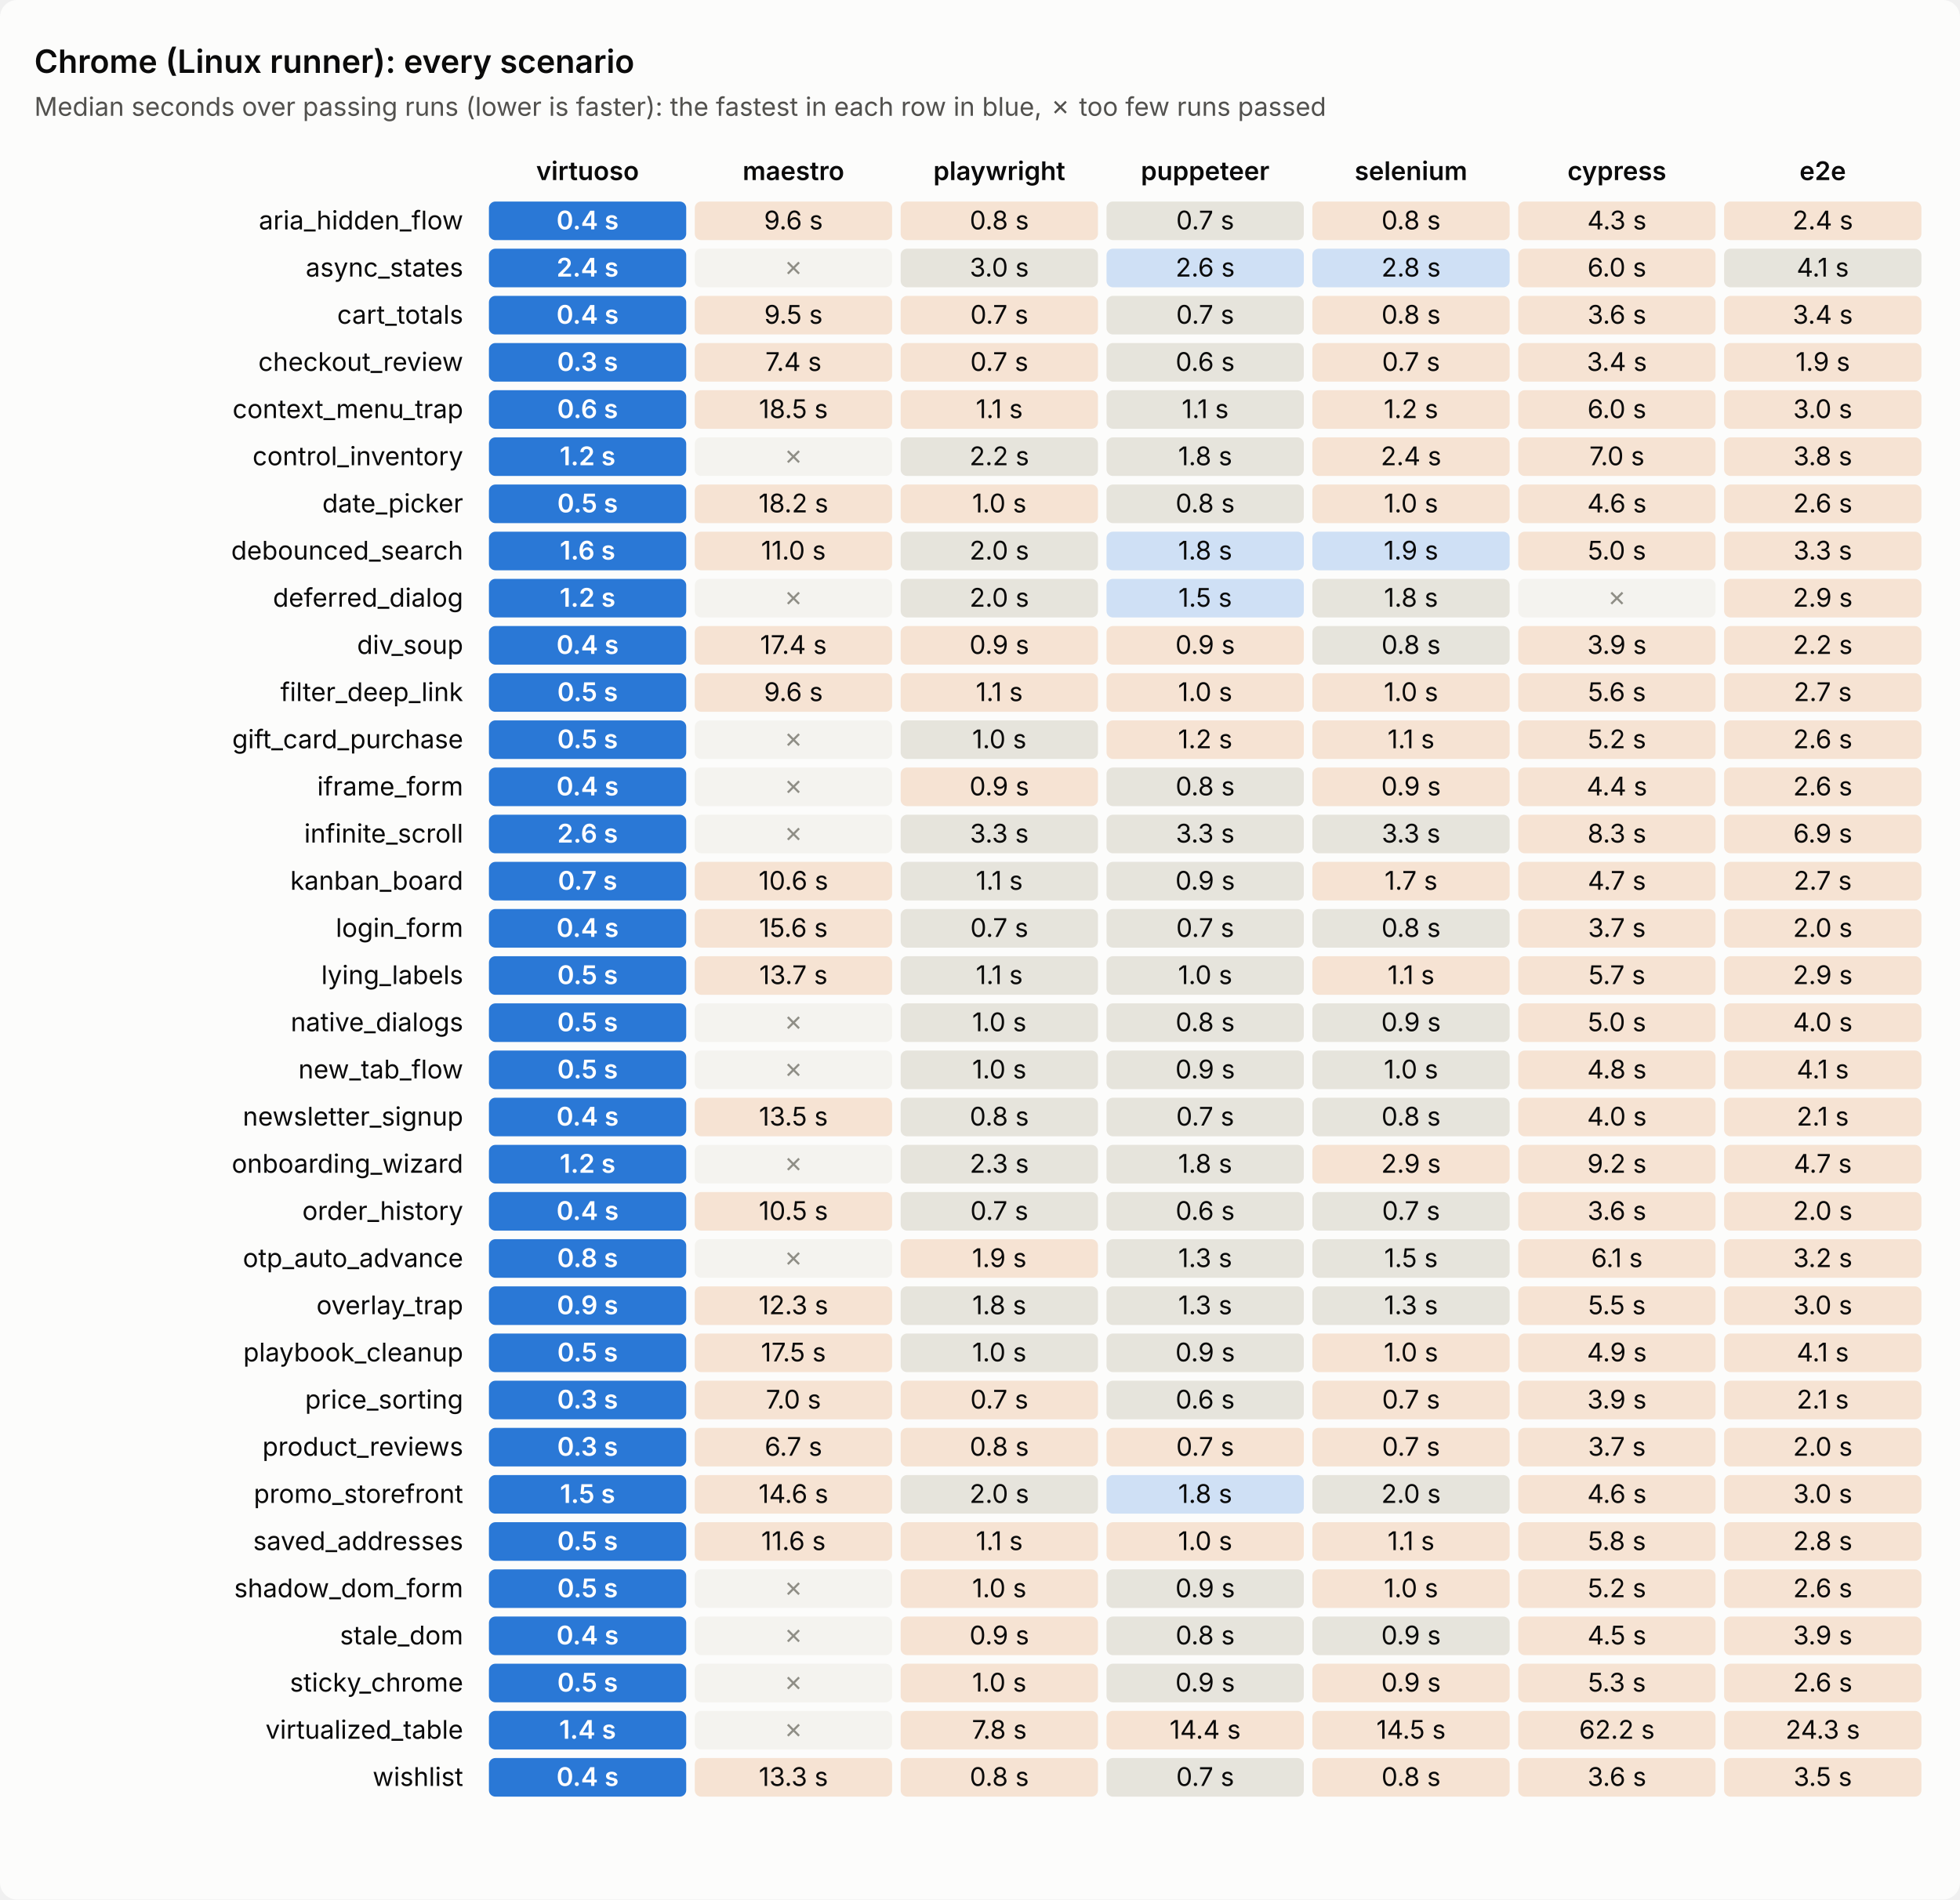
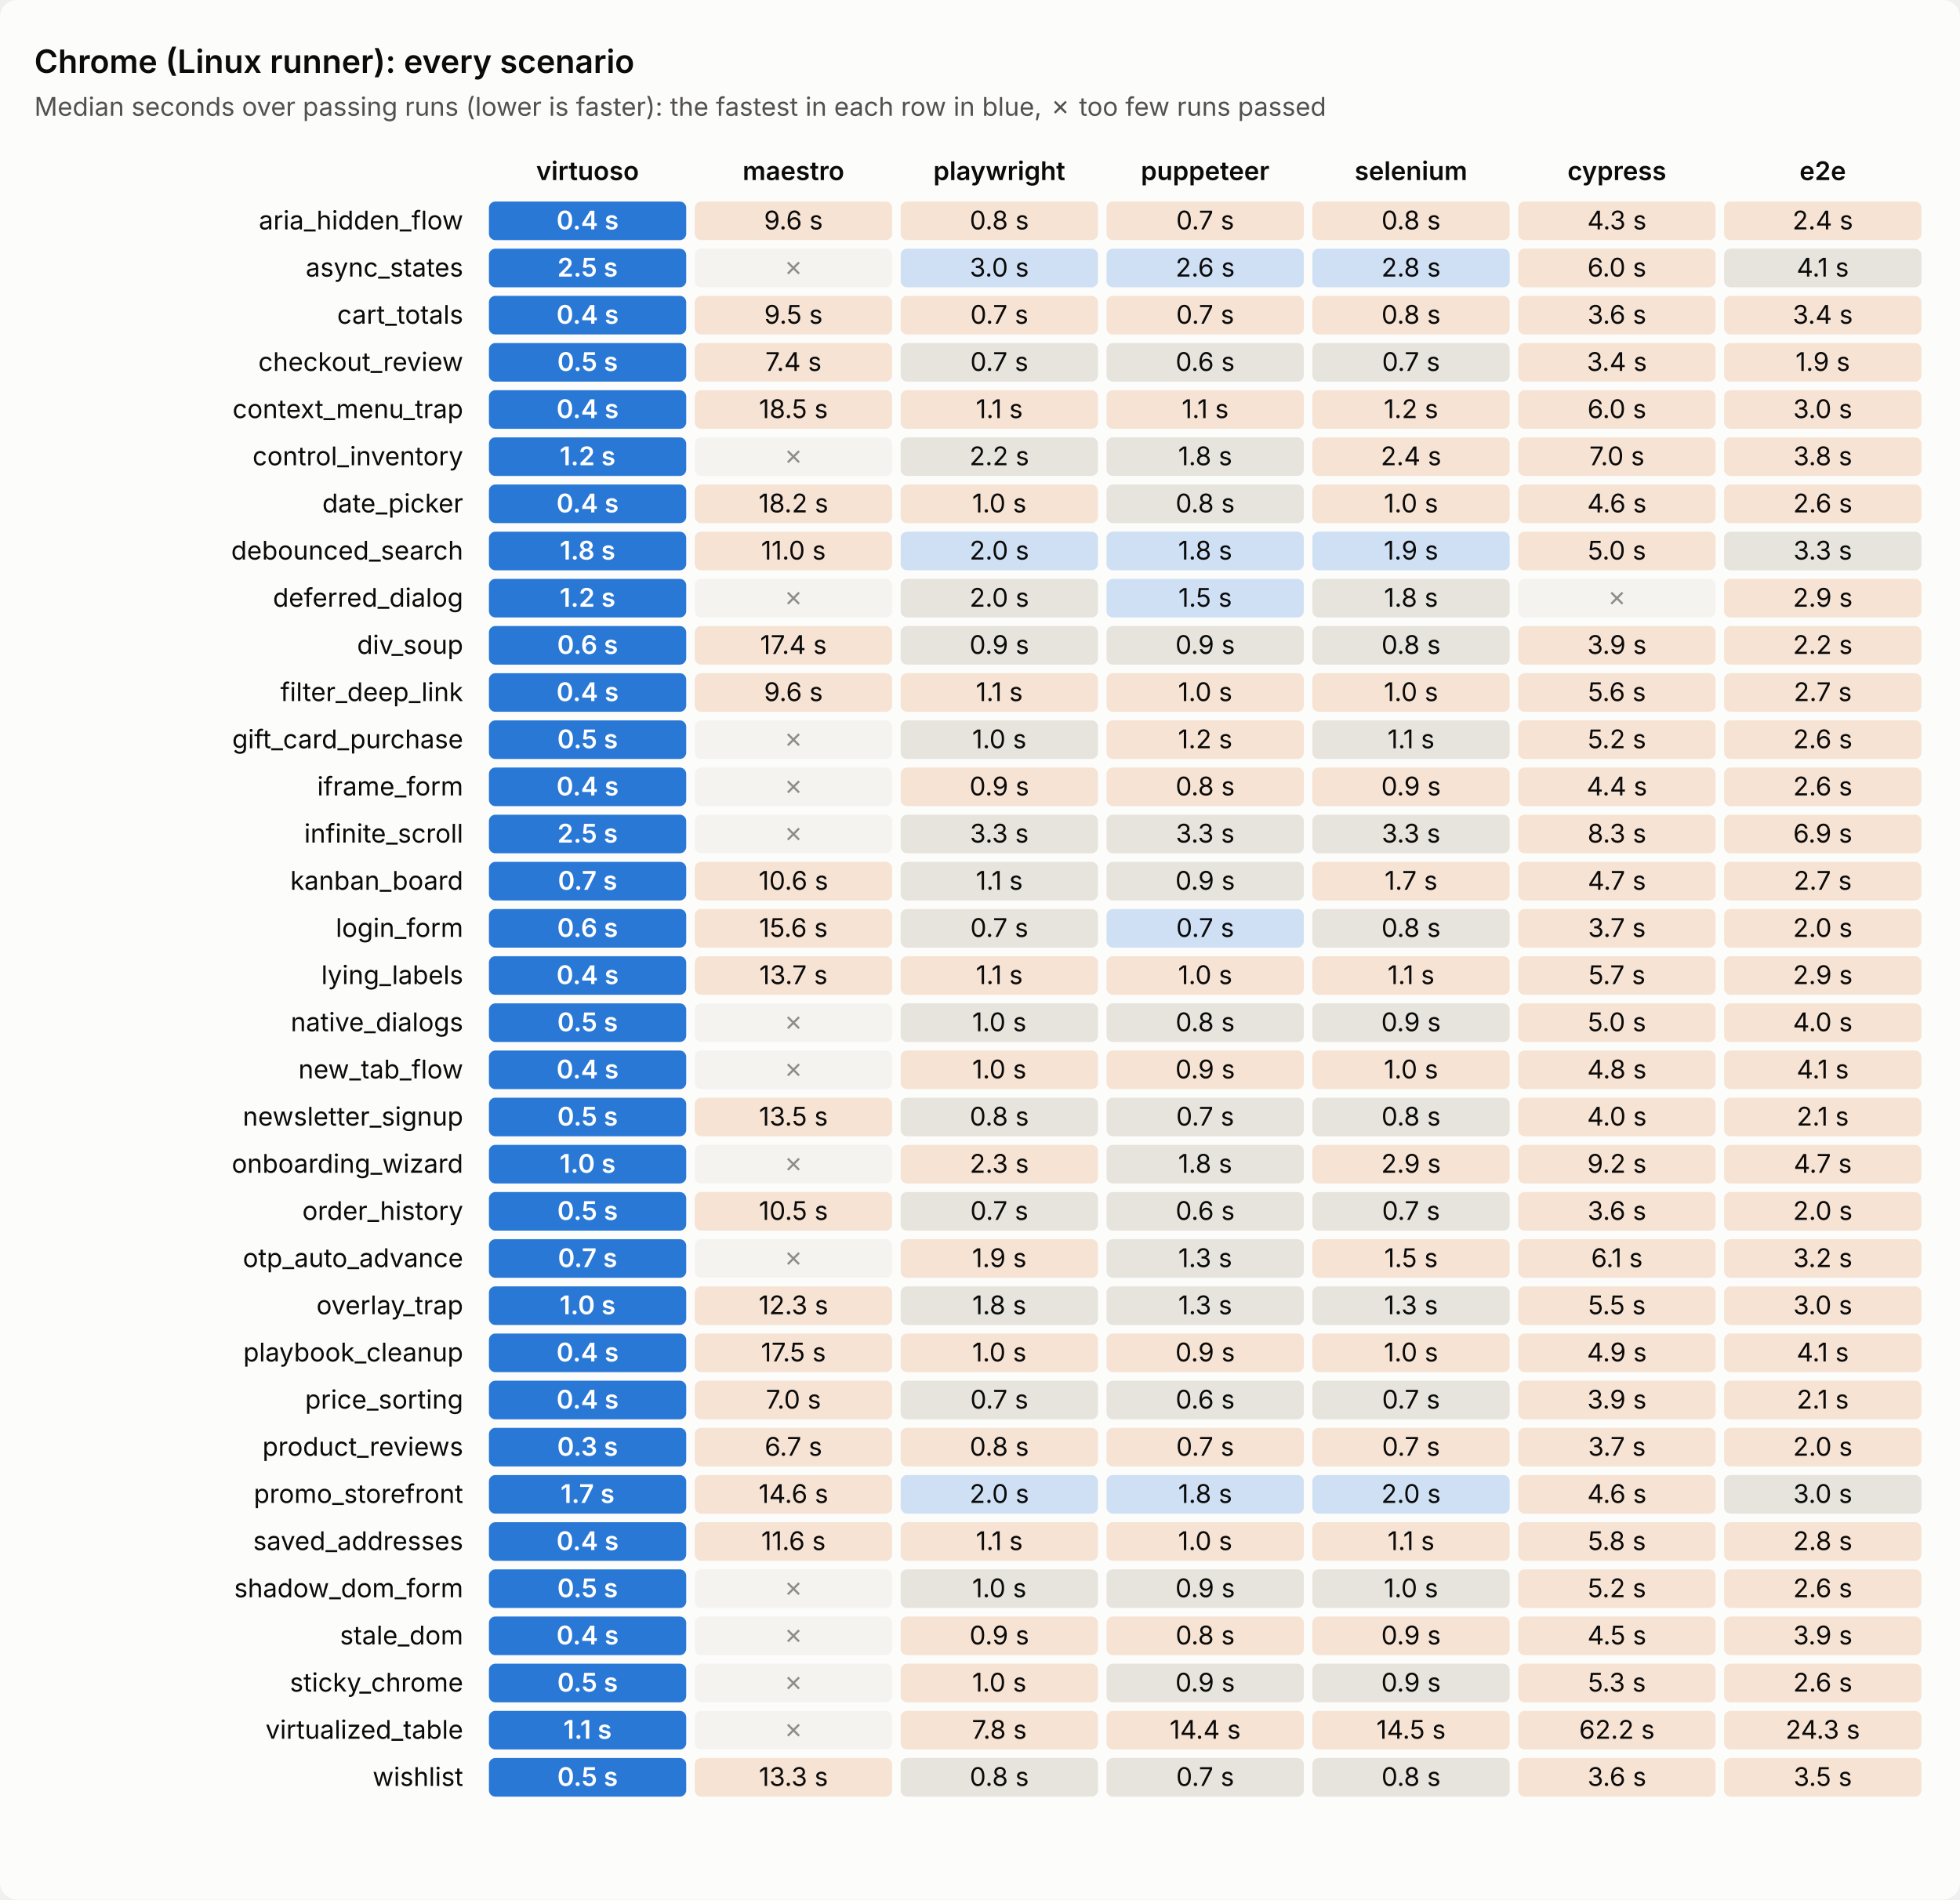
<svg xmlns="http://www.w3.org/2000/svg" viewBox="0 0 914 886" width="914" height="886" role="img" aria-label="Chrome (Linux runner): every scenario's time per tool">
  <style>text{font:12px system-ui,-apple-system,'Segoe UI',sans-serif;fill:#0b0b0b}.sub{fill:#52514e}.title{font-size:15px;font-weight:600}.head{font-weight:600}         .bg{fill:#fcfcfb}.cell{fill:#efeee9}.best{fill:#2a78d6}.best+text{fill:#fff;font-weight:600}.near{fill:#cfe0f5}.mid{fill:#e6e4dc}.far{fill:#f6e3d3}.fail{fill:#f4f3ef}.fail+text{fill:#8f8e86}         @media (prefers-color-scheme: dark){.bg{fill:#1a1a19}text{fill:#f0efec}.sub{fill:#c3c2b7}.cell{fill:#2a2a28}.best{fill:#3987e5}.near{fill:#24364d}.mid{fill:#33322f}.far{fill:#4a3527}.fail{fill:#222221}.fail+text{fill:#7a7970}}</style>
  <rect class="bg" width="914" height="886" rx="8" />
  <text class="title" x="16" y="34.0">Chrome (Linux runner): every scenario</text>
  <text class="sub" x="16" y="54.0">Median seconds over passing runs (lower is faster): the fastest in each row in blue, ✗ too few runs passed</text>
  <text class="head" x="274.0" y="84.0" text-anchor="middle">virtuoso</text>
  <text class="head" x="370.0" y="84.0" text-anchor="middle">maestro</text>
  <text class="head" x="466.0" y="84.0" text-anchor="middle">playwright</text>
  <text class="head" x="562.0" y="84.0" text-anchor="middle">puppeteer</text>
  <text class="head" x="658.0" y="84.0" text-anchor="middle">selenium</text>
  <text class="head" x="754.0" y="84.0" text-anchor="middle">cypress</text>
  <text class="head" x="850.0" y="84.0" text-anchor="middle">e2e</text>
  <text x="216.0" y="107.0" text-anchor="end">aria_hidden_flow</text>
  <rect class="cell best" x="228.0" y="94.0" width="92.0" height="18.0" rx="3" />
  <text x="274.0" y="107.0" text-anchor="middle">0.4 s</text>
  <rect class="cell far" x="324.0" y="94.0" width="92.0" height="18.0" rx="3" />
  <text x="370.0" y="107.0" text-anchor="middle">9.6 s</text>
  <rect class="cell far" x="420.0" y="94.0" width="92.0" height="18.0" rx="3" />
  <text x="466.0" y="107.0" text-anchor="middle">0.8 s</text>
-   <rect class="cell mid" x="516.0" y="94.0" width="92.0" height="18.0" rx="3" />
+   <rect class="cell far" x="516.0" y="94.0" width="92.0" height="18.0" rx="3" />
  <text x="562.0" y="107.0" text-anchor="middle">0.7 s</text>
  <rect class="cell far" x="612.0" y="94.0" width="92.0" height="18.0" rx="3" />
  <text x="658.0" y="107.0" text-anchor="middle">0.8 s</text>
  <rect class="cell far" x="708.0" y="94.0" width="92.0" height="18.0" rx="3" />
  <text x="754.0" y="107.0" text-anchor="middle">4.3 s</text>
  <rect class="cell far" x="804.0" y="94.0" width="92.0" height="18.0" rx="3" />
  <text x="850.0" y="107.0" text-anchor="middle">2.4 s</text>
  <text x="216.0" y="129.0" text-anchor="end">async_states</text>
  <rect class="cell best" x="228.0" y="116.0" width="92.0" height="18.0" rx="3" />
-   <text x="274.0" y="129.0" text-anchor="middle">2.4 s</text>
+   <text x="274.0" y="129.0" text-anchor="middle">2.5 s</text>
  <rect class="cell fail" x="324.0" y="116.0" width="92.0" height="18.0" rx="3" />
  <text x="370.0" y="129.0" text-anchor="middle">✗</text>
-   <rect class="cell mid" x="420.0" y="116.0" width="92.0" height="18.0" rx="3" />
+   <rect class="cell near" x="420.0" y="116.0" width="92.0" height="18.0" rx="3" />
  <text x="466.0" y="129.0" text-anchor="middle">3.0 s</text>
  <rect class="cell near" x="516.0" y="116.0" width="92.0" height="18.0" rx="3" />
  <text x="562.0" y="129.0" text-anchor="middle">2.6 s</text>
  <rect class="cell near" x="612.0" y="116.0" width="92.0" height="18.0" rx="3" />
  <text x="658.0" y="129.0" text-anchor="middle">2.8 s</text>
  <rect class="cell far" x="708.0" y="116.0" width="92.0" height="18.0" rx="3" />
  <text x="754.0" y="129.0" text-anchor="middle">6.0 s</text>
  <rect class="cell mid" x="804.0" y="116.0" width="92.0" height="18.0" rx="3" />
  <text x="850.0" y="129.0" text-anchor="middle">4.1 s</text>
  <text x="216.0" y="151.0" text-anchor="end">cart_totals</text>
  <rect class="cell best" x="228.0" y="138.0" width="92.0" height="18.0" rx="3" />
  <text x="274.0" y="151.0" text-anchor="middle">0.4 s</text>
  <rect class="cell far" x="324.0" y="138.0" width="92.0" height="18.0" rx="3" />
  <text x="370.0" y="151.0" text-anchor="middle">9.5 s</text>
  <rect class="cell far" x="420.0" y="138.0" width="92.0" height="18.0" rx="3" />
  <text x="466.0" y="151.0" text-anchor="middle">0.7 s</text>
-   <rect class="cell mid" x="516.0" y="138.0" width="92.0" height="18.0" rx="3" />
+   <rect class="cell far" x="516.0" y="138.0" width="92.0" height="18.0" rx="3" />
  <text x="562.0" y="151.0" text-anchor="middle">0.7 s</text>
  <rect class="cell far" x="612.0" y="138.0" width="92.0" height="18.0" rx="3" />
  <text x="658.0" y="151.0" text-anchor="middle">0.8 s</text>
  <rect class="cell far" x="708.0" y="138.0" width="92.0" height="18.0" rx="3" />
  <text x="754.0" y="151.0" text-anchor="middle">3.6 s</text>
  <rect class="cell far" x="804.0" y="138.0" width="92.0" height="18.0" rx="3" />
  <text x="850.0" y="151.0" text-anchor="middle">3.4 s</text>
  <text x="216.0" y="173.0" text-anchor="end">checkout_review</text>
  <rect class="cell best" x="228.0" y="160.0" width="92.0" height="18.0" rx="3" />
-   <text x="274.0" y="173.0" text-anchor="middle">0.3 s</text>
+   <text x="274.0" y="173.0" text-anchor="middle">0.5 s</text>
  <rect class="cell far" x="324.0" y="160.0" width="92.0" height="18.0" rx="3" />
  <text x="370.0" y="173.0" text-anchor="middle">7.4 s</text>
-   <rect class="cell far" x="420.0" y="160.0" width="92.0" height="18.0" rx="3" />
+   <rect class="cell mid" x="420.0" y="160.0" width="92.0" height="18.0" rx="3" />
  <text x="466.0" y="173.0" text-anchor="middle">0.7 s</text>
  <rect class="cell mid" x="516.0" y="160.0" width="92.0" height="18.0" rx="3" />
  <text x="562.0" y="173.0" text-anchor="middle">0.6 s</text>
-   <rect class="cell far" x="612.0" y="160.0" width="92.0" height="18.0" rx="3" />
+   <rect class="cell mid" x="612.0" y="160.0" width="92.0" height="18.0" rx="3" />
  <text x="658.0" y="173.0" text-anchor="middle">0.7 s</text>
  <rect class="cell far" x="708.0" y="160.0" width="92.0" height="18.0" rx="3" />
  <text x="754.0" y="173.0" text-anchor="middle">3.4 s</text>
  <rect class="cell far" x="804.0" y="160.0" width="92.0" height="18.0" rx="3" />
  <text x="850.0" y="173.0" text-anchor="middle">1.9 s</text>
  <text x="216.0" y="195.0" text-anchor="end">context_menu_trap</text>
  <rect class="cell best" x="228.0" y="182.0" width="92.0" height="18.0" rx="3" />
-   <text x="274.0" y="195.0" text-anchor="middle">0.6 s</text>
+   <text x="274.0" y="195.0" text-anchor="middle">0.4 s</text>
  <rect class="cell far" x="324.0" y="182.0" width="92.0" height="18.0" rx="3" />
  <text x="370.0" y="195.0" text-anchor="middle">18.5 s</text>
  <rect class="cell far" x="420.0" y="182.0" width="92.0" height="18.0" rx="3" />
  <text x="466.0" y="195.0" text-anchor="middle">1.1 s</text>
-   <rect class="cell mid" x="516.0" y="182.0" width="92.0" height="18.0" rx="3" />
+   <rect class="cell far" x="516.0" y="182.0" width="92.0" height="18.0" rx="3" />
  <text x="562.0" y="195.0" text-anchor="middle">1.1 s</text>
  <rect class="cell far" x="612.0" y="182.0" width="92.0" height="18.0" rx="3" />
  <text x="658.0" y="195.0" text-anchor="middle">1.2 s</text>
  <rect class="cell far" x="708.0" y="182.0" width="92.0" height="18.0" rx="3" />
  <text x="754.0" y="195.0" text-anchor="middle">6.0 s</text>
  <rect class="cell far" x="804.0" y="182.0" width="92.0" height="18.0" rx="3" />
  <text x="850.0" y="195.0" text-anchor="middle">3.0 s</text>
  <text x="216.0" y="217.0" text-anchor="end">control_inventory</text>
  <rect class="cell best" x="228.0" y="204.0" width="92.0" height="18.0" rx="3" />
  <text x="274.0" y="217.0" text-anchor="middle">1.2 s</text>
  <rect class="cell fail" x="324.0" y="204.0" width="92.0" height="18.0" rx="3" />
  <text x="370.0" y="217.0" text-anchor="middle">✗</text>
  <rect class="cell mid" x="420.0" y="204.0" width="92.0" height="18.0" rx="3" />
  <text x="466.0" y="217.0" text-anchor="middle">2.2 s</text>
  <rect class="cell mid" x="516.0" y="204.0" width="92.0" height="18.0" rx="3" />
  <text x="562.0" y="217.0" text-anchor="middle">1.8 s</text>
  <rect class="cell far" x="612.0" y="204.0" width="92.0" height="18.0" rx="3" />
  <text x="658.0" y="217.0" text-anchor="middle">2.4 s</text>
  <rect class="cell far" x="708.0" y="204.0" width="92.0" height="18.0" rx="3" />
  <text x="754.0" y="217.0" text-anchor="middle">7.0 s</text>
  <rect class="cell far" x="804.0" y="204.0" width="92.0" height="18.0" rx="3" />
  <text x="850.0" y="217.0" text-anchor="middle">3.8 s</text>
  <text x="216.0" y="239.0" text-anchor="end">date_picker</text>
  <rect class="cell best" x="228.0" y="226.0" width="92.0" height="18.0" rx="3" />
-   <text x="274.0" y="239.0" text-anchor="middle">0.5 s</text>
+   <text x="274.0" y="239.0" text-anchor="middle">0.4 s</text>
  <rect class="cell far" x="324.0" y="226.0" width="92.0" height="18.0" rx="3" />
  <text x="370.0" y="239.0" text-anchor="middle">18.2 s</text>
  <rect class="cell far" x="420.0" y="226.0" width="92.0" height="18.0" rx="3" />
  <text x="466.0" y="239.0" text-anchor="middle">1.0 s</text>
  <rect class="cell mid" x="516.0" y="226.0" width="92.0" height="18.0" rx="3" />
  <text x="562.0" y="239.0" text-anchor="middle">0.8 s</text>
  <rect class="cell far" x="612.0" y="226.0" width="92.0" height="18.0" rx="3" />
  <text x="658.0" y="239.0" text-anchor="middle">1.0 s</text>
  <rect class="cell far" x="708.0" y="226.0" width="92.0" height="18.0" rx="3" />
  <text x="754.0" y="239.0" text-anchor="middle">4.6 s</text>
  <rect class="cell far" x="804.0" y="226.0" width="92.0" height="18.0" rx="3" />
  <text x="850.0" y="239.0" text-anchor="middle">2.6 s</text>
  <text x="216.0" y="261.0" text-anchor="end">debounced_search</text>
  <rect class="cell best" x="228.0" y="248.0" width="92.0" height="18.0" rx="3" />
-   <text x="274.0" y="261.0" text-anchor="middle">1.6 s</text>
+   <text x="274.0" y="261.0" text-anchor="middle">1.8 s</text>
  <rect class="cell far" x="324.0" y="248.0" width="92.0" height="18.0" rx="3" />
  <text x="370.0" y="261.0" text-anchor="middle">11.0 s</text>
-   <rect class="cell mid" x="420.0" y="248.0" width="92.0" height="18.0" rx="3" />
+   <rect class="cell near" x="420.0" y="248.0" width="92.0" height="18.0" rx="3" />
  <text x="466.0" y="261.0" text-anchor="middle">2.0 s</text>
  <rect class="cell near" x="516.0" y="248.0" width="92.0" height="18.0" rx="3" />
  <text x="562.0" y="261.0" text-anchor="middle">1.8 s</text>
  <rect class="cell near" x="612.0" y="248.0" width="92.0" height="18.0" rx="3" />
  <text x="658.0" y="261.0" text-anchor="middle">1.9 s</text>
  <rect class="cell far" x="708.0" y="248.0" width="92.0" height="18.0" rx="3" />
  <text x="754.0" y="261.0" text-anchor="middle">5.0 s</text>
-   <rect class="cell far" x="804.0" y="248.0" width="92.0" height="18.0" rx="3" />
+   <rect class="cell mid" x="804.0" y="248.0" width="92.0" height="18.0" rx="3" />
  <text x="850.0" y="261.0" text-anchor="middle">3.3 s</text>
  <text x="216.0" y="283.0" text-anchor="end">deferred_dialog</text>
  <rect class="cell best" x="228.0" y="270.0" width="92.0" height="18.0" rx="3" />
  <text x="274.0" y="283.0" text-anchor="middle">1.2 s</text>
  <rect class="cell fail" x="324.0" y="270.0" width="92.0" height="18.0" rx="3" />
  <text x="370.0" y="283.0" text-anchor="middle">✗</text>
  <rect class="cell mid" x="420.0" y="270.0" width="92.0" height="18.0" rx="3" />
  <text x="466.0" y="283.0" text-anchor="middle">2.0 s</text>
  <rect class="cell near" x="516.0" y="270.0" width="92.0" height="18.0" rx="3" />
  <text x="562.0" y="283.0" text-anchor="middle">1.5 s</text>
  <rect class="cell mid" x="612.0" y="270.0" width="92.0" height="18.0" rx="3" />
  <text x="658.0" y="283.0" text-anchor="middle">1.8 s</text>
  <rect class="cell fail" x="708.0" y="270.0" width="92.0" height="18.0" rx="3" />
  <text x="754.0" y="283.0" text-anchor="middle">✗</text>
  <rect class="cell far" x="804.0" y="270.0" width="92.0" height="18.0" rx="3" />
  <text x="850.0" y="283.0" text-anchor="middle">2.9 s</text>
  <text x="216.0" y="305.0" text-anchor="end">div_soup</text>
  <rect class="cell best" x="228.0" y="292.0" width="92.0" height="18.0" rx="3" />
-   <text x="274.0" y="305.0" text-anchor="middle">0.4 s</text>
+   <text x="274.0" y="305.0" text-anchor="middle">0.6 s</text>
  <rect class="cell far" x="324.0" y="292.0" width="92.0" height="18.0" rx="3" />
  <text x="370.0" y="305.0" text-anchor="middle">17.4 s</text>
-   <rect class="cell far" x="420.0" y="292.0" width="92.0" height="18.0" rx="3" />
+   <rect class="cell mid" x="420.0" y="292.0" width="92.0" height="18.0" rx="3" />
  <text x="466.0" y="305.0" text-anchor="middle">0.9 s</text>
-   <rect class="cell far" x="516.0" y="292.0" width="92.0" height="18.0" rx="3" />
+   <rect class="cell mid" x="516.0" y="292.0" width="92.0" height="18.0" rx="3" />
  <text x="562.0" y="305.0" text-anchor="middle">0.9 s</text>
  <rect class="cell mid" x="612.0" y="292.0" width="92.0" height="18.0" rx="3" />
  <text x="658.0" y="305.0" text-anchor="middle">0.8 s</text>
  <rect class="cell far" x="708.0" y="292.0" width="92.0" height="18.0" rx="3" />
  <text x="754.0" y="305.0" text-anchor="middle">3.9 s</text>
  <rect class="cell far" x="804.0" y="292.0" width="92.0" height="18.0" rx="3" />
  <text x="850.0" y="305.0" text-anchor="middle">2.2 s</text>
  <text x="216.0" y="327.0" text-anchor="end">filter_deep_link</text>
  <rect class="cell best" x="228.0" y="314.0" width="92.0" height="18.0" rx="3" />
-   <text x="274.0" y="327.0" text-anchor="middle">0.5 s</text>
+   <text x="274.0" y="327.0" text-anchor="middle">0.4 s</text>
  <rect class="cell far" x="324.0" y="314.0" width="92.0" height="18.0" rx="3" />
  <text x="370.0" y="327.0" text-anchor="middle">9.6 s</text>
  <rect class="cell far" x="420.0" y="314.0" width="92.0" height="18.0" rx="3" />
  <text x="466.0" y="327.0" text-anchor="middle">1.1 s</text>
  <rect class="cell far" x="516.0" y="314.0" width="92.0" height="18.0" rx="3" />
  <text x="562.0" y="327.0" text-anchor="middle">1.0 s</text>
  <rect class="cell far" x="612.0" y="314.0" width="92.0" height="18.0" rx="3" />
  <text x="658.0" y="327.0" text-anchor="middle">1.0 s</text>
  <rect class="cell far" x="708.0" y="314.0" width="92.0" height="18.0" rx="3" />
  <text x="754.0" y="327.0" text-anchor="middle">5.6 s</text>
  <rect class="cell far" x="804.0" y="314.0" width="92.0" height="18.0" rx="3" />
  <text x="850.0" y="327.0" text-anchor="middle">2.7 s</text>
  <text x="216.0" y="349.0" text-anchor="end">gift_card_purchase</text>
  <rect class="cell best" x="228.0" y="336.0" width="92.0" height="18.0" rx="3" />
  <text x="274.0" y="349.0" text-anchor="middle">0.5 s</text>
  <rect class="cell fail" x="324.0" y="336.0" width="92.0" height="18.0" rx="3" />
  <text x="370.0" y="349.0" text-anchor="middle">✗</text>
  <rect class="cell mid" x="420.0" y="336.0" width="92.0" height="18.0" rx="3" />
  <text x="466.0" y="349.0" text-anchor="middle">1.0 s</text>
  <rect class="cell far" x="516.0" y="336.0" width="92.0" height="18.0" rx="3" />
  <text x="562.0" y="349.0" text-anchor="middle">1.2 s</text>
-   <rect class="cell far" x="612.0" y="336.0" width="92.0" height="18.0" rx="3" />
+   <rect class="cell mid" x="612.0" y="336.0" width="92.0" height="18.0" rx="3" />
  <text x="658.0" y="349.0" text-anchor="middle">1.1 s</text>
  <rect class="cell far" x="708.0" y="336.0" width="92.0" height="18.0" rx="3" />
  <text x="754.0" y="349.0" text-anchor="middle">5.2 s</text>
  <rect class="cell far" x="804.0" y="336.0" width="92.0" height="18.0" rx="3" />
  <text x="850.0" y="349.0" text-anchor="middle">2.6 s</text>
  <text x="216.0" y="371.0" text-anchor="end">iframe_form</text>
  <rect class="cell best" x="228.0" y="358.0" width="92.0" height="18.0" rx="3" />
  <text x="274.0" y="371.0" text-anchor="middle">0.4 s</text>
  <rect class="cell fail" x="324.0" y="358.0" width="92.0" height="18.0" rx="3" />
  <text x="370.0" y="371.0" text-anchor="middle">✗</text>
  <rect class="cell far" x="420.0" y="358.0" width="92.0" height="18.0" rx="3" />
  <text x="466.0" y="371.0" text-anchor="middle">0.9 s</text>
-   <rect class="cell mid" x="516.0" y="358.0" width="92.0" height="18.0" rx="3" />
+   <rect class="cell far" x="516.0" y="358.0" width="92.0" height="18.0" rx="3" />
  <text x="562.0" y="371.0" text-anchor="middle">0.8 s</text>
  <rect class="cell far" x="612.0" y="358.0" width="92.0" height="18.0" rx="3" />
  <text x="658.0" y="371.0" text-anchor="middle">0.9 s</text>
  <rect class="cell far" x="708.0" y="358.0" width="92.0" height="18.0" rx="3" />
  <text x="754.0" y="371.0" text-anchor="middle">4.4 s</text>
  <rect class="cell far" x="804.0" y="358.0" width="92.0" height="18.0" rx="3" />
  <text x="850.0" y="371.0" text-anchor="middle">2.6 s</text>
  <text x="216.0" y="393.0" text-anchor="end">infinite_scroll</text>
  <rect class="cell best" x="228.0" y="380.0" width="92.0" height="18.0" rx="3" />
-   <text x="274.0" y="393.0" text-anchor="middle">2.6 s</text>
+   <text x="274.0" y="393.0" text-anchor="middle">2.5 s</text>
  <rect class="cell fail" x="324.0" y="380.0" width="92.0" height="18.0" rx="3" />
  <text x="370.0" y="393.0" text-anchor="middle">✗</text>
  <rect class="cell mid" x="420.0" y="380.0" width="92.0" height="18.0" rx="3" />
  <text x="466.0" y="393.0" text-anchor="middle">3.3 s</text>
  <rect class="cell mid" x="516.0" y="380.0" width="92.0" height="18.0" rx="3" />
  <text x="562.0" y="393.0" text-anchor="middle">3.3 s</text>
  <rect class="cell mid" x="612.0" y="380.0" width="92.0" height="18.0" rx="3" />
  <text x="658.0" y="393.0" text-anchor="middle">3.3 s</text>
  <rect class="cell far" x="708.0" y="380.0" width="92.0" height="18.0" rx="3" />
  <text x="754.0" y="393.0" text-anchor="middle">8.3 s</text>
  <rect class="cell far" x="804.0" y="380.0" width="92.0" height="18.0" rx="3" />
  <text x="850.0" y="393.0" text-anchor="middle">6.9 s</text>
  <text x="216.0" y="415.0" text-anchor="end">kanban_board</text>
  <rect class="cell best" x="228.0" y="402.0" width="92.0" height="18.0" rx="3" />
  <text x="274.0" y="415.0" text-anchor="middle">0.7 s</text>
  <rect class="cell far" x="324.0" y="402.0" width="92.0" height="18.0" rx="3" />
  <text x="370.0" y="415.0" text-anchor="middle">10.6 s</text>
  <rect class="cell mid" x="420.0" y="402.0" width="92.0" height="18.0" rx="3" />
  <text x="466.0" y="415.0" text-anchor="middle">1.1 s</text>
  <rect class="cell mid" x="516.0" y="402.0" width="92.0" height="18.0" rx="3" />
  <text x="562.0" y="415.0" text-anchor="middle">0.9 s</text>
  <rect class="cell far" x="612.0" y="402.0" width="92.0" height="18.0" rx="3" />
  <text x="658.0" y="415.0" text-anchor="middle">1.7 s</text>
  <rect class="cell far" x="708.0" y="402.0" width="92.0" height="18.0" rx="3" />
  <text x="754.0" y="415.0" text-anchor="middle">4.7 s</text>
  <rect class="cell far" x="804.0" y="402.0" width="92.0" height="18.0" rx="3" />
  <text x="850.0" y="415.0" text-anchor="middle">2.7 s</text>
  <text x="216.0" y="437.0" text-anchor="end">login_form</text>
  <rect class="cell best" x="228.0" y="424.0" width="92.0" height="18.0" rx="3" />
-   <text x="274.0" y="437.0" text-anchor="middle">0.4 s</text>
+   <text x="274.0" y="437.0" text-anchor="middle">0.6 s</text>
  <rect class="cell far" x="324.0" y="424.0" width="92.0" height="18.0" rx="3" />
  <text x="370.0" y="437.0" text-anchor="middle">15.6 s</text>
  <rect class="cell mid" x="420.0" y="424.0" width="92.0" height="18.0" rx="3" />
  <text x="466.0" y="437.0" text-anchor="middle">0.7 s</text>
-   <rect class="cell mid" x="516.0" y="424.0" width="92.0" height="18.0" rx="3" />
+   <rect class="cell near" x="516.0" y="424.0" width="92.0" height="18.0" rx="3" />
  <text x="562.0" y="437.0" text-anchor="middle">0.7 s</text>
  <rect class="cell mid" x="612.0" y="424.0" width="92.0" height="18.0" rx="3" />
  <text x="658.0" y="437.0" text-anchor="middle">0.8 s</text>
  <rect class="cell far" x="708.0" y="424.0" width="92.0" height="18.0" rx="3" />
  <text x="754.0" y="437.0" text-anchor="middle">3.7 s</text>
  <rect class="cell far" x="804.0" y="424.0" width="92.0" height="18.0" rx="3" />
  <text x="850.0" y="437.0" text-anchor="middle">2.0 s</text>
  <text x="216.0" y="459.0" text-anchor="end">lying_labels</text>
  <rect class="cell best" x="228.0" y="446.0" width="92.0" height="18.0" rx="3" />
-   <text x="274.0" y="459.0" text-anchor="middle">0.5 s</text>
+   <text x="274.0" y="459.0" text-anchor="middle">0.4 s</text>
  <rect class="cell far" x="324.0" y="446.0" width="92.0" height="18.0" rx="3" />
  <text x="370.0" y="459.0" text-anchor="middle">13.7 s</text>
-   <rect class="cell mid" x="420.0" y="446.0" width="92.0" height="18.0" rx="3" />
+   <rect class="cell far" x="420.0" y="446.0" width="92.0" height="18.0" rx="3" />
  <text x="466.0" y="459.0" text-anchor="middle">1.1 s</text>
-   <rect class="cell mid" x="516.0" y="446.0" width="92.0" height="18.0" rx="3" />
+   <rect class="cell far" x="516.0" y="446.0" width="92.0" height="18.0" rx="3" />
  <text x="562.0" y="459.0" text-anchor="middle">1.0 s</text>
  <rect class="cell far" x="612.0" y="446.0" width="92.0" height="18.0" rx="3" />
  <text x="658.0" y="459.0" text-anchor="middle">1.1 s</text>
  <rect class="cell far" x="708.0" y="446.0" width="92.0" height="18.0" rx="3" />
  <text x="754.0" y="459.0" text-anchor="middle">5.7 s</text>
  <rect class="cell far" x="804.0" y="446.0" width="92.0" height="18.0" rx="3" />
  <text x="850.0" y="459.0" text-anchor="middle">2.9 s</text>
  <text x="216.0" y="481.0" text-anchor="end">native_dialogs</text>
  <rect class="cell best" x="228.0" y="468.0" width="92.0" height="18.0" rx="3" />
  <text x="274.0" y="481.0" text-anchor="middle">0.5 s</text>
  <rect class="cell fail" x="324.0" y="468.0" width="92.0" height="18.0" rx="3" />
  <text x="370.0" y="481.0" text-anchor="middle">✗</text>
  <rect class="cell mid" x="420.0" y="468.0" width="92.0" height="18.0" rx="3" />
  <text x="466.0" y="481.0" text-anchor="middle">1.0 s</text>
  <rect class="cell mid" x="516.0" y="468.0" width="92.0" height="18.0" rx="3" />
  <text x="562.0" y="481.0" text-anchor="middle">0.8 s</text>
  <rect class="cell mid" x="612.0" y="468.0" width="92.0" height="18.0" rx="3" />
  <text x="658.0" y="481.0" text-anchor="middle">0.9 s</text>
  <rect class="cell far" x="708.0" y="468.0" width="92.0" height="18.0" rx="3" />
  <text x="754.0" y="481.0" text-anchor="middle">5.0 s</text>
  <rect class="cell far" x="804.0" y="468.0" width="92.0" height="18.0" rx="3" />
  <text x="850.0" y="481.0" text-anchor="middle">4.0 s</text>
  <text x="216.0" y="503.0" text-anchor="end">new_tab_flow</text>
  <rect class="cell best" x="228.0" y="490.0" width="92.0" height="18.0" rx="3" />
-   <text x="274.0" y="503.0" text-anchor="middle">0.5 s</text>
+   <text x="274.0" y="503.0" text-anchor="middle">0.4 s</text>
  <rect class="cell fail" x="324.0" y="490.0" width="92.0" height="18.0" rx="3" />
  <text x="370.0" y="503.0" text-anchor="middle">✗</text>
-   <rect class="cell mid" x="420.0" y="490.0" width="92.0" height="18.0" rx="3" />
+   <rect class="cell far" x="420.0" y="490.0" width="92.0" height="18.0" rx="3" />
  <text x="466.0" y="503.0" text-anchor="middle">1.0 s</text>
-   <rect class="cell mid" x="516.0" y="490.0" width="92.0" height="18.0" rx="3" />
+   <rect class="cell far" x="516.0" y="490.0" width="92.0" height="18.0" rx="3" />
  <text x="562.0" y="503.0" text-anchor="middle">0.9 s</text>
-   <rect class="cell mid" x="612.0" y="490.0" width="92.0" height="18.0" rx="3" />
+   <rect class="cell far" x="612.0" y="490.0" width="92.0" height="18.0" rx="3" />
  <text x="658.0" y="503.0" text-anchor="middle">1.0 s</text>
  <rect class="cell far" x="708.0" y="490.0" width="92.0" height="18.0" rx="3" />
  <text x="754.0" y="503.0" text-anchor="middle">4.8 s</text>
  <rect class="cell far" x="804.0" y="490.0" width="92.0" height="18.0" rx="3" />
  <text x="850.0" y="503.0" text-anchor="middle">4.1 s</text>
  <text x="216.0" y="525.0" text-anchor="end">newsletter_signup</text>
  <rect class="cell best" x="228.0" y="512.0" width="92.0" height="18.0" rx="3" />
-   <text x="274.0" y="525.0" text-anchor="middle">0.4 s</text>
+   <text x="274.0" y="525.0" text-anchor="middle">0.5 s</text>
  <rect class="cell far" x="324.0" y="512.0" width="92.0" height="18.0" rx="3" />
  <text x="370.0" y="525.0" text-anchor="middle">13.5 s</text>
  <rect class="cell mid" x="420.0" y="512.0" width="92.0" height="18.0" rx="3" />
  <text x="466.0" y="525.0" text-anchor="middle">0.8 s</text>
  <rect class="cell mid" x="516.0" y="512.0" width="92.0" height="18.0" rx="3" />
  <text x="562.0" y="525.0" text-anchor="middle">0.7 s</text>
  <rect class="cell mid" x="612.0" y="512.0" width="92.0" height="18.0" rx="3" />
  <text x="658.0" y="525.0" text-anchor="middle">0.8 s</text>
  <rect class="cell far" x="708.0" y="512.0" width="92.0" height="18.0" rx="3" />
  <text x="754.0" y="525.0" text-anchor="middle">4.0 s</text>
  <rect class="cell far" x="804.0" y="512.0" width="92.0" height="18.0" rx="3" />
  <text x="850.0" y="525.0" text-anchor="middle">2.1 s</text>
  <text x="216.0" y="547.0" text-anchor="end">onboarding_wizard</text>
  <rect class="cell best" x="228.0" y="534.0" width="92.0" height="18.0" rx="3" />
-   <text x="274.0" y="547.0" text-anchor="middle">1.2 s</text>
+   <text x="274.0" y="547.0" text-anchor="middle">1.0 s</text>
  <rect class="cell fail" x="324.0" y="534.0" width="92.0" height="18.0" rx="3" />
  <text x="370.0" y="547.0" text-anchor="middle">✗</text>
-   <rect class="cell mid" x="420.0" y="534.0" width="92.0" height="18.0" rx="3" />
+   <rect class="cell far" x="420.0" y="534.0" width="92.0" height="18.0" rx="3" />
  <text x="466.0" y="547.0" text-anchor="middle">2.3 s</text>
  <rect class="cell mid" x="516.0" y="534.0" width="92.0" height="18.0" rx="3" />
  <text x="562.0" y="547.0" text-anchor="middle">1.8 s</text>
  <rect class="cell far" x="612.0" y="534.0" width="92.0" height="18.0" rx="3" />
  <text x="658.0" y="547.0" text-anchor="middle">2.9 s</text>
  <rect class="cell far" x="708.0" y="534.0" width="92.0" height="18.0" rx="3" />
  <text x="754.0" y="547.0" text-anchor="middle">9.2 s</text>
  <rect class="cell far" x="804.0" y="534.0" width="92.0" height="18.0" rx="3" />
  <text x="850.0" y="547.0" text-anchor="middle">4.7 s</text>
  <text x="216.0" y="569.0" text-anchor="end">order_history</text>
  <rect class="cell best" x="228.0" y="556.0" width="92.0" height="18.0" rx="3" />
-   <text x="274.0" y="569.0" text-anchor="middle">0.4 s</text>
+   <text x="274.0" y="569.0" text-anchor="middle">0.5 s</text>
  <rect class="cell far" x="324.0" y="556.0" width="92.0" height="18.0" rx="3" />
  <text x="370.0" y="569.0" text-anchor="middle">10.5 s</text>
  <rect class="cell mid" x="420.0" y="556.0" width="92.0" height="18.0" rx="3" />
  <text x="466.0" y="569.0" text-anchor="middle">0.7 s</text>
  <rect class="cell mid" x="516.0" y="556.0" width="92.0" height="18.0" rx="3" />
  <text x="562.0" y="569.0" text-anchor="middle">0.6 s</text>
  <rect class="cell mid" x="612.0" y="556.0" width="92.0" height="18.0" rx="3" />
  <text x="658.0" y="569.0" text-anchor="middle">0.7 s</text>
  <rect class="cell far" x="708.0" y="556.0" width="92.0" height="18.0" rx="3" />
  <text x="754.0" y="569.0" text-anchor="middle">3.6 s</text>
  <rect class="cell far" x="804.0" y="556.0" width="92.0" height="18.0" rx="3" />
  <text x="850.0" y="569.0" text-anchor="middle">2.0 s</text>
  <text x="216.0" y="591.0" text-anchor="end">otp_auto_advance</text>
  <rect class="cell best" x="228.0" y="578.0" width="92.0" height="18.0" rx="3" />
-   <text x="274.0" y="591.0" text-anchor="middle">0.8 s</text>
+   <text x="274.0" y="591.0" text-anchor="middle">0.7 s</text>
  <rect class="cell fail" x="324.0" y="578.0" width="92.0" height="18.0" rx="3" />
  <text x="370.0" y="591.0" text-anchor="middle">✗</text>
  <rect class="cell far" x="420.0" y="578.0" width="92.0" height="18.0" rx="3" />
  <text x="466.0" y="591.0" text-anchor="middle">1.9 s</text>
  <rect class="cell mid" x="516.0" y="578.0" width="92.0" height="18.0" rx="3" />
  <text x="562.0" y="591.0" text-anchor="middle">1.3 s</text>
-   <rect class="cell mid" x="612.0" y="578.0" width="92.0" height="18.0" rx="3" />
+   <rect class="cell far" x="612.0" y="578.0" width="92.0" height="18.0" rx="3" />
  <text x="658.0" y="591.0" text-anchor="middle">1.5 s</text>
  <rect class="cell far" x="708.0" y="578.0" width="92.0" height="18.0" rx="3" />
  <text x="754.0" y="591.0" text-anchor="middle">6.1 s</text>
  <rect class="cell far" x="804.0" y="578.0" width="92.0" height="18.0" rx="3" />
  <text x="850.0" y="591.0" text-anchor="middle">3.2 s</text>
  <text x="216.0" y="613.0" text-anchor="end">overlay_trap</text>
  <rect class="cell best" x="228.0" y="600.0" width="92.0" height="18.0" rx="3" />
-   <text x="274.0" y="613.0" text-anchor="middle">0.9 s</text>
+   <text x="274.0" y="613.0" text-anchor="middle">1.0 s</text>
  <rect class="cell far" x="324.0" y="600.0" width="92.0" height="18.0" rx="3" />
  <text x="370.0" y="613.0" text-anchor="middle">12.3 s</text>
  <rect class="cell mid" x="420.0" y="600.0" width="92.0" height="18.0" rx="3" />
  <text x="466.0" y="613.0" text-anchor="middle">1.8 s</text>
  <rect class="cell mid" x="516.0" y="600.0" width="92.0" height="18.0" rx="3" />
  <text x="562.0" y="613.0" text-anchor="middle">1.3 s</text>
  <rect class="cell mid" x="612.0" y="600.0" width="92.0" height="18.0" rx="3" />
  <text x="658.0" y="613.0" text-anchor="middle">1.3 s</text>
  <rect class="cell far" x="708.0" y="600.0" width="92.0" height="18.0" rx="3" />
  <text x="754.0" y="613.0" text-anchor="middle">5.5 s</text>
  <rect class="cell far" x="804.0" y="600.0" width="92.0" height="18.0" rx="3" />
  <text x="850.0" y="613.0" text-anchor="middle">3.0 s</text>
  <text x="216.0" y="635.0" text-anchor="end">playbook_cleanup</text>
  <rect class="cell best" x="228.0" y="622.0" width="92.0" height="18.0" rx="3" />
-   <text x="274.0" y="635.0" text-anchor="middle">0.5 s</text>
+   <text x="274.0" y="635.0" text-anchor="middle">0.4 s</text>
  <rect class="cell far" x="324.0" y="622.0" width="92.0" height="18.0" rx="3" />
  <text x="370.0" y="635.0" text-anchor="middle">17.5 s</text>
-   <rect class="cell mid" x="420.0" y="622.0" width="92.0" height="18.0" rx="3" />
+   <rect class="cell far" x="420.0" y="622.0" width="92.0" height="18.0" rx="3" />
  <text x="466.0" y="635.0" text-anchor="middle">1.0 s</text>
-   <rect class="cell mid" x="516.0" y="622.0" width="92.0" height="18.0" rx="3" />
+   <rect class="cell far" x="516.0" y="622.0" width="92.0" height="18.0" rx="3" />
  <text x="562.0" y="635.0" text-anchor="middle">0.9 s</text>
  <rect class="cell far" x="612.0" y="622.0" width="92.0" height="18.0" rx="3" />
  <text x="658.0" y="635.0" text-anchor="middle">1.0 s</text>
  <rect class="cell far" x="708.0" y="622.0" width="92.0" height="18.0" rx="3" />
  <text x="754.0" y="635.0" text-anchor="middle">4.9 s</text>
  <rect class="cell far" x="804.0" y="622.0" width="92.0" height="18.0" rx="3" />
  <text x="850.0" y="635.0" text-anchor="middle">4.1 s</text>
  <text x="216.0" y="657.0" text-anchor="end">price_sorting</text>
  <rect class="cell best" x="228.0" y="644.0" width="92.0" height="18.0" rx="3" />
-   <text x="274.0" y="657.0" text-anchor="middle">0.3 s</text>
+   <text x="274.0" y="657.0" text-anchor="middle">0.4 s</text>
  <rect class="cell far" x="324.0" y="644.0" width="92.0" height="18.0" rx="3" />
  <text x="370.0" y="657.0" text-anchor="middle">7.0 s</text>
-   <rect class="cell far" x="420.0" y="644.0" width="92.0" height="18.0" rx="3" />
+   <rect class="cell mid" x="420.0" y="644.0" width="92.0" height="18.0" rx="3" />
  <text x="466.0" y="657.0" text-anchor="middle">0.7 s</text>
  <rect class="cell mid" x="516.0" y="644.0" width="92.0" height="18.0" rx="3" />
  <text x="562.0" y="657.0" text-anchor="middle">0.6 s</text>
-   <rect class="cell far" x="612.0" y="644.0" width="92.0" height="18.0" rx="3" />
+   <rect class="cell mid" x="612.0" y="644.0" width="92.0" height="18.0" rx="3" />
  <text x="658.0" y="657.0" text-anchor="middle">0.7 s</text>
  <rect class="cell far" x="708.0" y="644.0" width="92.0" height="18.0" rx="3" />
  <text x="754.0" y="657.0" text-anchor="middle">3.9 s</text>
  <rect class="cell far" x="804.0" y="644.0" width="92.0" height="18.0" rx="3" />
  <text x="850.0" y="657.0" text-anchor="middle">2.1 s</text>
  <text x="216.0" y="679.0" text-anchor="end">product_reviews</text>
  <rect class="cell best" x="228.0" y="666.0" width="92.0" height="18.0" rx="3" />
  <text x="274.0" y="679.0" text-anchor="middle">0.3 s</text>
  <rect class="cell far" x="324.0" y="666.0" width="92.0" height="18.0" rx="3" />
  <text x="370.0" y="679.0" text-anchor="middle">6.7 s</text>
  <rect class="cell far" x="420.0" y="666.0" width="92.0" height="18.0" rx="3" />
  <text x="466.0" y="679.0" text-anchor="middle">0.8 s</text>
  <rect class="cell far" x="516.0" y="666.0" width="92.0" height="18.0" rx="3" />
  <text x="562.0" y="679.0" text-anchor="middle">0.7 s</text>
  <rect class="cell far" x="612.0" y="666.0" width="92.0" height="18.0" rx="3" />
  <text x="658.0" y="679.0" text-anchor="middle">0.7 s</text>
  <rect class="cell far" x="708.0" y="666.0" width="92.0" height="18.0" rx="3" />
  <text x="754.0" y="679.0" text-anchor="middle">3.7 s</text>
  <rect class="cell far" x="804.0" y="666.0" width="92.0" height="18.0" rx="3" />
  <text x="850.0" y="679.0" text-anchor="middle">2.0 s</text>
  <text x="216.0" y="701.0" text-anchor="end">promo_storefront</text>
  <rect class="cell best" x="228.0" y="688.0" width="92.0" height="18.0" rx="3" />
-   <text x="274.0" y="701.0" text-anchor="middle">1.5 s</text>
+   <text x="274.0" y="701.0" text-anchor="middle">1.7 s</text>
  <rect class="cell far" x="324.0" y="688.0" width="92.0" height="18.0" rx="3" />
  <text x="370.0" y="701.0" text-anchor="middle">14.6 s</text>
-   <rect class="cell mid" x="420.0" y="688.0" width="92.0" height="18.0" rx="3" />
+   <rect class="cell near" x="420.0" y="688.0" width="92.0" height="18.0" rx="3" />
  <text x="466.0" y="701.0" text-anchor="middle">2.0 s</text>
  <rect class="cell near" x="516.0" y="688.0" width="92.0" height="18.0" rx="3" />
  <text x="562.0" y="701.0" text-anchor="middle">1.8 s</text>
-   <rect class="cell mid" x="612.0" y="688.0" width="92.0" height="18.0" rx="3" />
+   <rect class="cell near" x="612.0" y="688.0" width="92.0" height="18.0" rx="3" />
  <text x="658.0" y="701.0" text-anchor="middle">2.0 s</text>
  <rect class="cell far" x="708.0" y="688.0" width="92.0" height="18.0" rx="3" />
  <text x="754.0" y="701.0" text-anchor="middle">4.6 s</text>
-   <rect class="cell far" x="804.0" y="688.0" width="92.0" height="18.0" rx="3" />
+   <rect class="cell mid" x="804.0" y="688.0" width="92.0" height="18.0" rx="3" />
  <text x="850.0" y="701.0" text-anchor="middle">3.0 s</text>
  <text x="216.0" y="723.0" text-anchor="end">saved_addresses</text>
  <rect class="cell best" x="228.0" y="710.0" width="92.0" height="18.0" rx="3" />
-   <text x="274.0" y="723.0" text-anchor="middle">0.5 s</text>
+   <text x="274.0" y="723.0" text-anchor="middle">0.4 s</text>
  <rect class="cell far" x="324.0" y="710.0" width="92.0" height="18.0" rx="3" />
  <text x="370.0" y="723.0" text-anchor="middle">11.6 s</text>
  <rect class="cell far" x="420.0" y="710.0" width="92.0" height="18.0" rx="3" />
  <text x="466.0" y="723.0" text-anchor="middle">1.1 s</text>
  <rect class="cell far" x="516.0" y="710.0" width="92.0" height="18.0" rx="3" />
  <text x="562.0" y="723.0" text-anchor="middle">1.0 s</text>
  <rect class="cell far" x="612.0" y="710.0" width="92.0" height="18.0" rx="3" />
  <text x="658.0" y="723.0" text-anchor="middle">1.1 s</text>
  <rect class="cell far" x="708.0" y="710.0" width="92.0" height="18.0" rx="3" />
  <text x="754.0" y="723.0" text-anchor="middle">5.8 s</text>
  <rect class="cell far" x="804.0" y="710.0" width="92.0" height="18.0" rx="3" />
  <text x="850.0" y="723.0" text-anchor="middle">2.8 s</text>
  <text x="216.0" y="745.0" text-anchor="end">shadow_dom_form</text>
  <rect class="cell best" x="228.0" y="732.0" width="92.0" height="18.0" rx="3" />
  <text x="274.0" y="745.0" text-anchor="middle">0.5 s</text>
  <rect class="cell fail" x="324.0" y="732.0" width="92.0" height="18.0" rx="3" />
  <text x="370.0" y="745.0" text-anchor="middle">✗</text>
-   <rect class="cell far" x="420.0" y="732.0" width="92.0" height="18.0" rx="3" />
+   <rect class="cell mid" x="420.0" y="732.0" width="92.0" height="18.0" rx="3" />
  <text x="466.0" y="745.0" text-anchor="middle">1.0 s</text>
  <rect class="cell mid" x="516.0" y="732.0" width="92.0" height="18.0" rx="3" />
  <text x="562.0" y="745.0" text-anchor="middle">0.9 s</text>
-   <rect class="cell far" x="612.0" y="732.0" width="92.0" height="18.0" rx="3" />
+   <rect class="cell mid" x="612.0" y="732.0" width="92.0" height="18.0" rx="3" />
  <text x="658.0" y="745.0" text-anchor="middle">1.0 s</text>
  <rect class="cell far" x="708.0" y="732.0" width="92.0" height="18.0" rx="3" />
  <text x="754.0" y="745.0" text-anchor="middle">5.2 s</text>
  <rect class="cell far" x="804.0" y="732.0" width="92.0" height="18.0" rx="3" />
  <text x="850.0" y="745.0" text-anchor="middle">2.6 s</text>
  <text x="216.0" y="767.0" text-anchor="end">stale_dom</text>
  <rect class="cell best" x="228.0" y="754.0" width="92.0" height="18.0" rx="3" />
  <text x="274.0" y="767.0" text-anchor="middle">0.4 s</text>
  <rect class="cell fail" x="324.0" y="754.0" width="92.0" height="18.0" rx="3" />
  <text x="370.0" y="767.0" text-anchor="middle">✗</text>
  <rect class="cell far" x="420.0" y="754.0" width="92.0" height="18.0" rx="3" />
  <text x="466.0" y="767.0" text-anchor="middle">0.9 s</text>
-   <rect class="cell mid" x="516.0" y="754.0" width="92.0" height="18.0" rx="3" />
+   <rect class="cell far" x="516.0" y="754.0" width="92.0" height="18.0" rx="3" />
  <text x="562.0" y="767.0" text-anchor="middle">0.8 s</text>
-   <rect class="cell mid" x="612.0" y="754.0" width="92.0" height="18.0" rx="3" />
+   <rect class="cell far" x="612.0" y="754.0" width="92.0" height="18.0" rx="3" />
  <text x="658.0" y="767.0" text-anchor="middle">0.9 s</text>
  <rect class="cell far" x="708.0" y="754.0" width="92.0" height="18.0" rx="3" />
  <text x="754.0" y="767.0" text-anchor="middle">4.5 s</text>
  <rect class="cell far" x="804.0" y="754.0" width="92.0" height="18.0" rx="3" />
  <text x="850.0" y="767.0" text-anchor="middle">3.9 s</text>
  <text x="216.0" y="789.0" text-anchor="end">sticky_chrome</text>
  <rect class="cell best" x="228.0" y="776.0" width="92.0" height="18.0" rx="3" />
  <text x="274.0" y="789.0" text-anchor="middle">0.5 s</text>
  <rect class="cell fail" x="324.0" y="776.0" width="92.0" height="18.0" rx="3" />
  <text x="370.0" y="789.0" text-anchor="middle">✗</text>
  <rect class="cell far" x="420.0" y="776.0" width="92.0" height="18.0" rx="3" />
  <text x="466.0" y="789.0" text-anchor="middle">1.0 s</text>
  <rect class="cell mid" x="516.0" y="776.0" width="92.0" height="18.0" rx="3" />
  <text x="562.0" y="789.0" text-anchor="middle">0.9 s</text>
-   <rect class="cell far" x="612.0" y="776.0" width="92.0" height="18.0" rx="3" />
+   <rect class="cell mid" x="612.0" y="776.0" width="92.0" height="18.0" rx="3" />
  <text x="658.0" y="789.0" text-anchor="middle">0.9 s</text>
  <rect class="cell far" x="708.0" y="776.0" width="92.0" height="18.0" rx="3" />
  <text x="754.0" y="789.0" text-anchor="middle">5.3 s</text>
  <rect class="cell far" x="804.0" y="776.0" width="92.0" height="18.0" rx="3" />
  <text x="850.0" y="789.0" text-anchor="middle">2.6 s</text>
  <text x="216.0" y="811.0" text-anchor="end">virtualized_table</text>
  <rect class="cell best" x="228.0" y="798.0" width="92.0" height="18.0" rx="3" />
-   <text x="274.0" y="811.0" text-anchor="middle">1.4 s</text>
+   <text x="274.0" y="811.0" text-anchor="middle">1.1 s</text>
  <rect class="cell fail" x="324.0" y="798.0" width="92.0" height="18.0" rx="3" />
  <text x="370.0" y="811.0" text-anchor="middle">✗</text>
  <rect class="cell far" x="420.0" y="798.0" width="92.0" height="18.0" rx="3" />
  <text x="466.0" y="811.0" text-anchor="middle">7.8 s</text>
  <rect class="cell far" x="516.0" y="798.0" width="92.0" height="18.0" rx="3" />
  <text x="562.0" y="811.0" text-anchor="middle">14.4 s</text>
  <rect class="cell far" x="612.0" y="798.0" width="92.0" height="18.0" rx="3" />
  <text x="658.0" y="811.0" text-anchor="middle">14.5 s</text>
  <rect class="cell far" x="708.0" y="798.0" width="92.0" height="18.0" rx="3" />
  <text x="754.0" y="811.0" text-anchor="middle">62.2 s</text>
  <rect class="cell far" x="804.0" y="798.0" width="92.0" height="18.0" rx="3" />
  <text x="850.0" y="811.0" text-anchor="middle">24.3 s</text>
  <text x="216.0" y="833.0" text-anchor="end">wishlist</text>
  <rect class="cell best" x="228.0" y="820.0" width="92.0" height="18.0" rx="3" />
-   <text x="274.0" y="833.0" text-anchor="middle">0.4 s</text>
+   <text x="274.0" y="833.0" text-anchor="middle">0.5 s</text>
  <rect class="cell far" x="324.0" y="820.0" width="92.0" height="18.0" rx="3" />
  <text x="370.0" y="833.0" text-anchor="middle">13.3 s</text>
-   <rect class="cell far" x="420.0" y="820.0" width="92.0" height="18.0" rx="3" />
+   <rect class="cell mid" x="420.0" y="820.0" width="92.0" height="18.0" rx="3" />
  <text x="466.0" y="833.0" text-anchor="middle">0.8 s</text>
  <rect class="cell mid" x="516.0" y="820.0" width="92.0" height="18.0" rx="3" />
  <text x="562.0" y="833.0" text-anchor="middle">0.7 s</text>
-   <rect class="cell far" x="612.0" y="820.0" width="92.0" height="18.0" rx="3" />
+   <rect class="cell mid" x="612.0" y="820.0" width="92.0" height="18.0" rx="3" />
  <text x="658.0" y="833.0" text-anchor="middle">0.8 s</text>
  <rect class="cell far" x="708.0" y="820.0" width="92.0" height="18.0" rx="3" />
  <text x="754.0" y="833.0" text-anchor="middle">3.6 s</text>
  <rect class="cell far" x="804.0" y="820.0" width="92.0" height="18.0" rx="3" />
  <text x="850.0" y="833.0" text-anchor="middle">3.5 s</text>
</svg>
